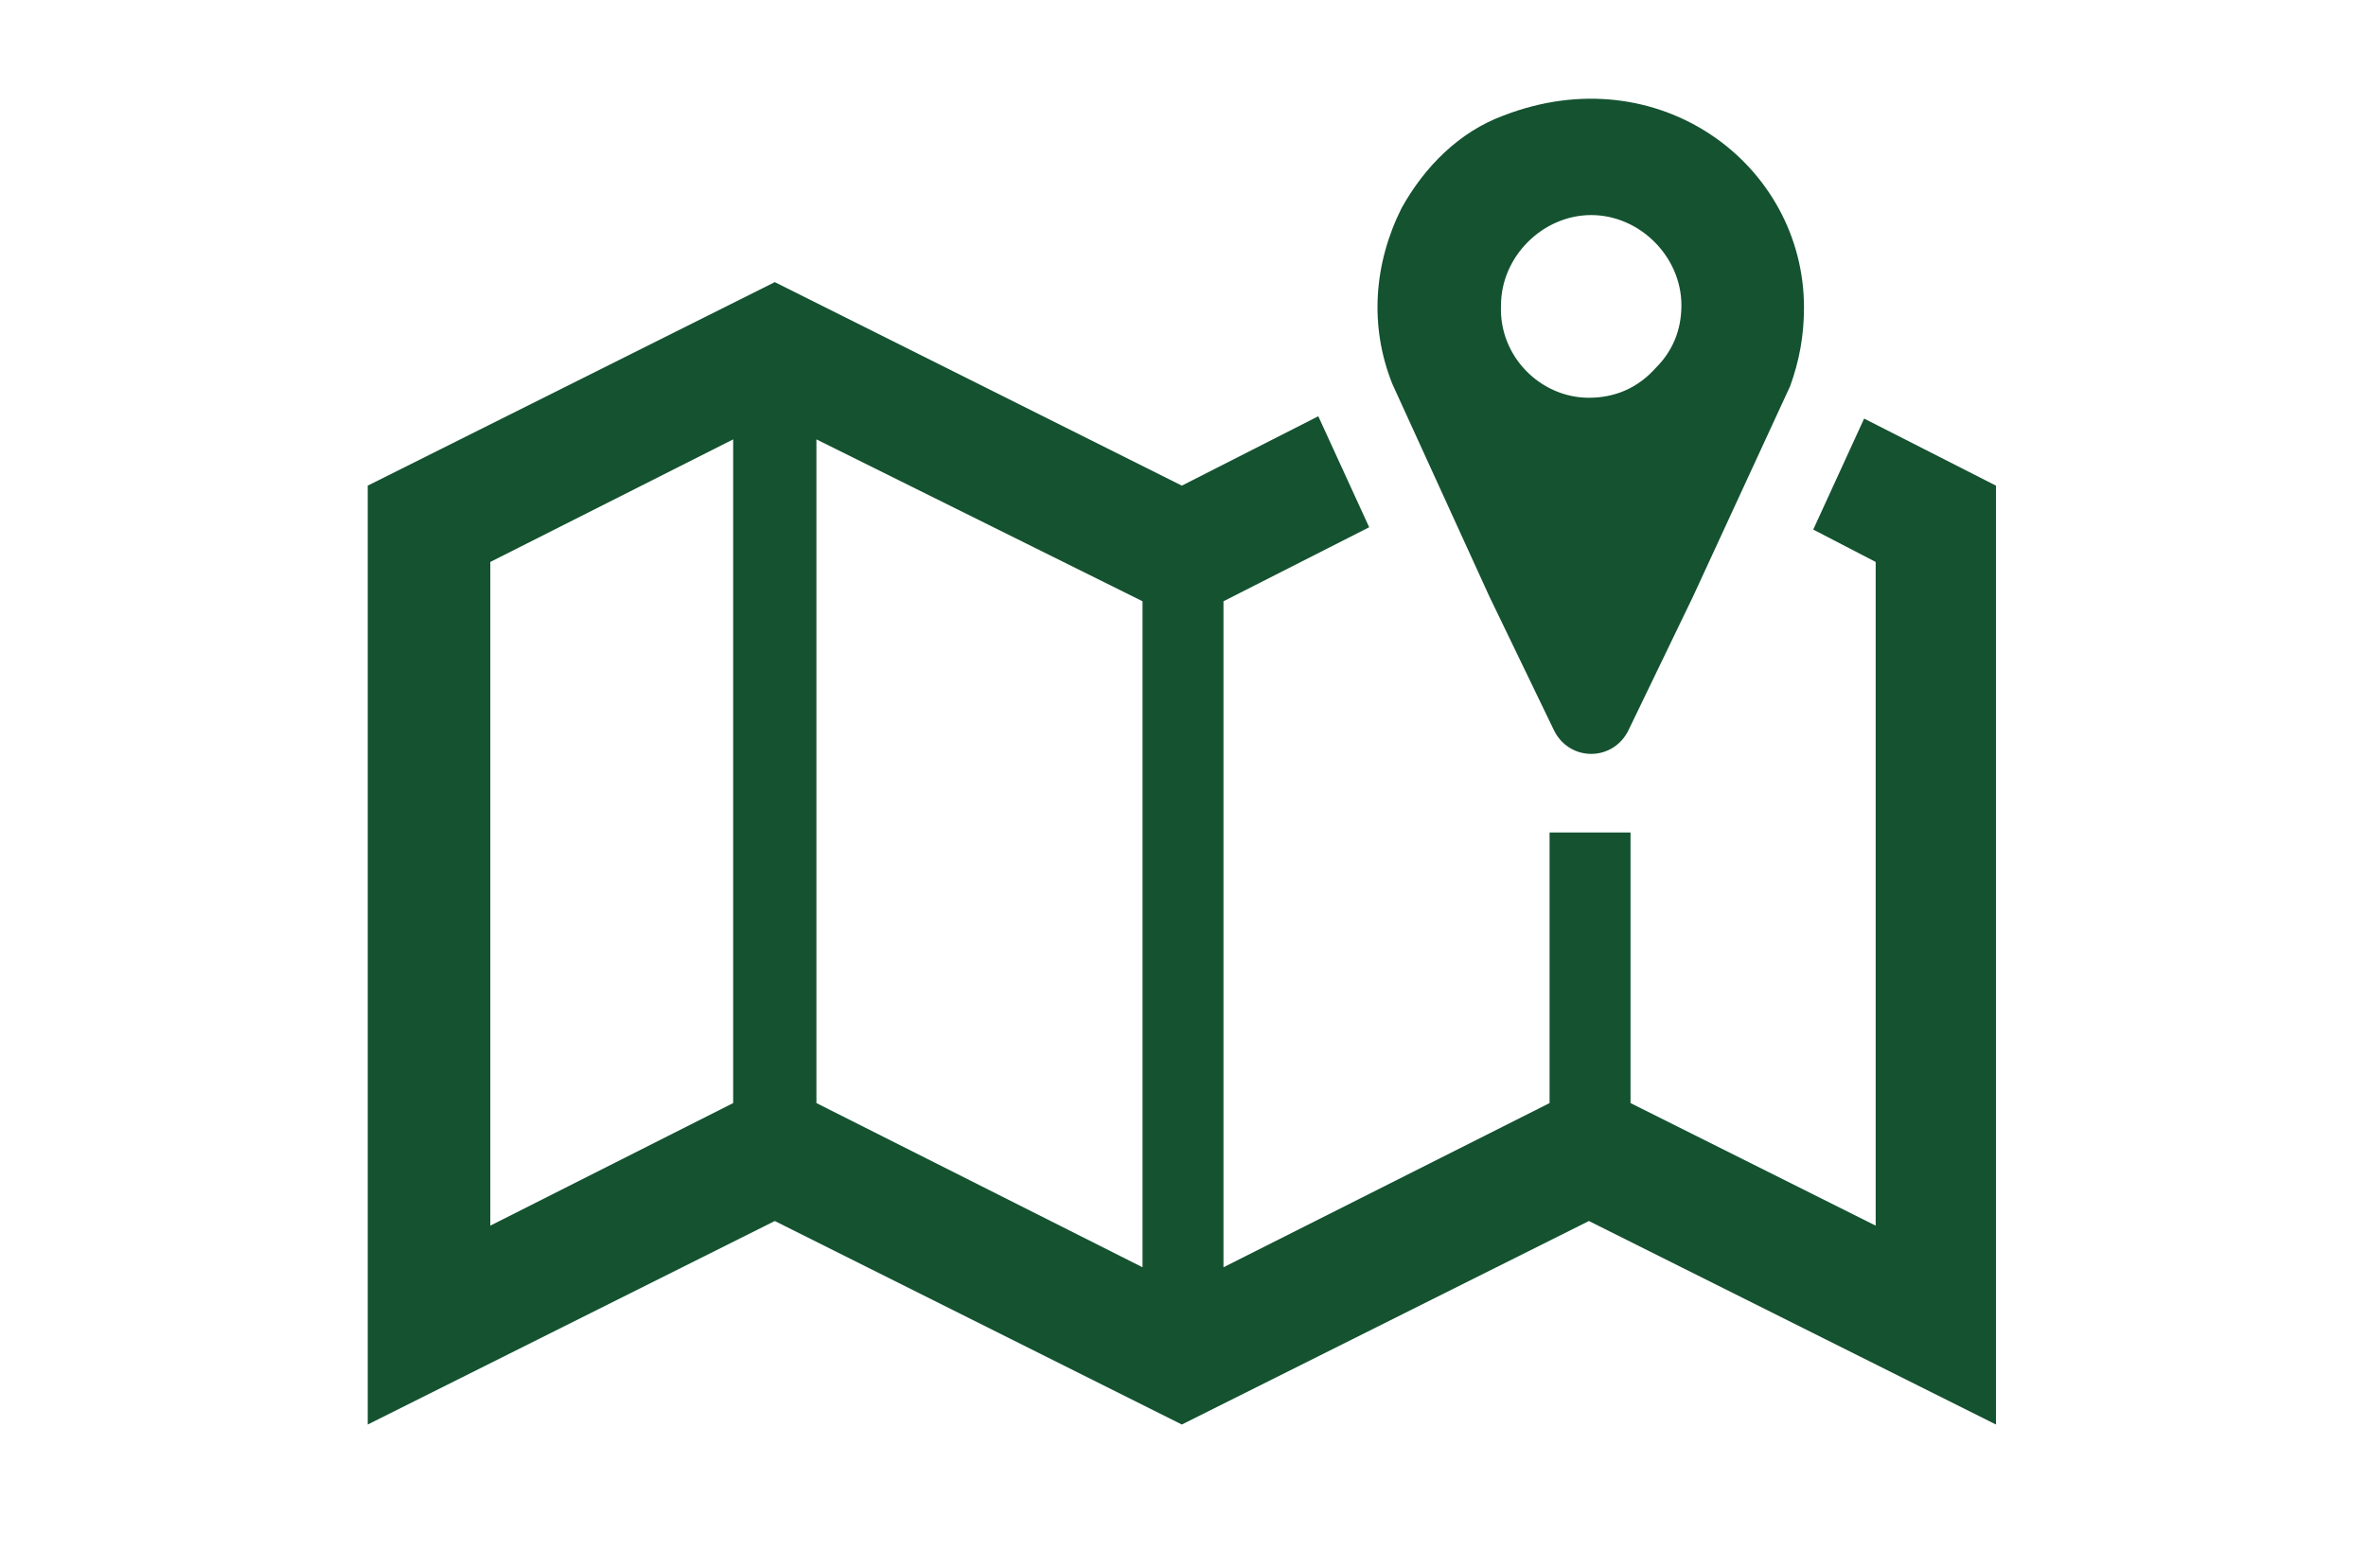
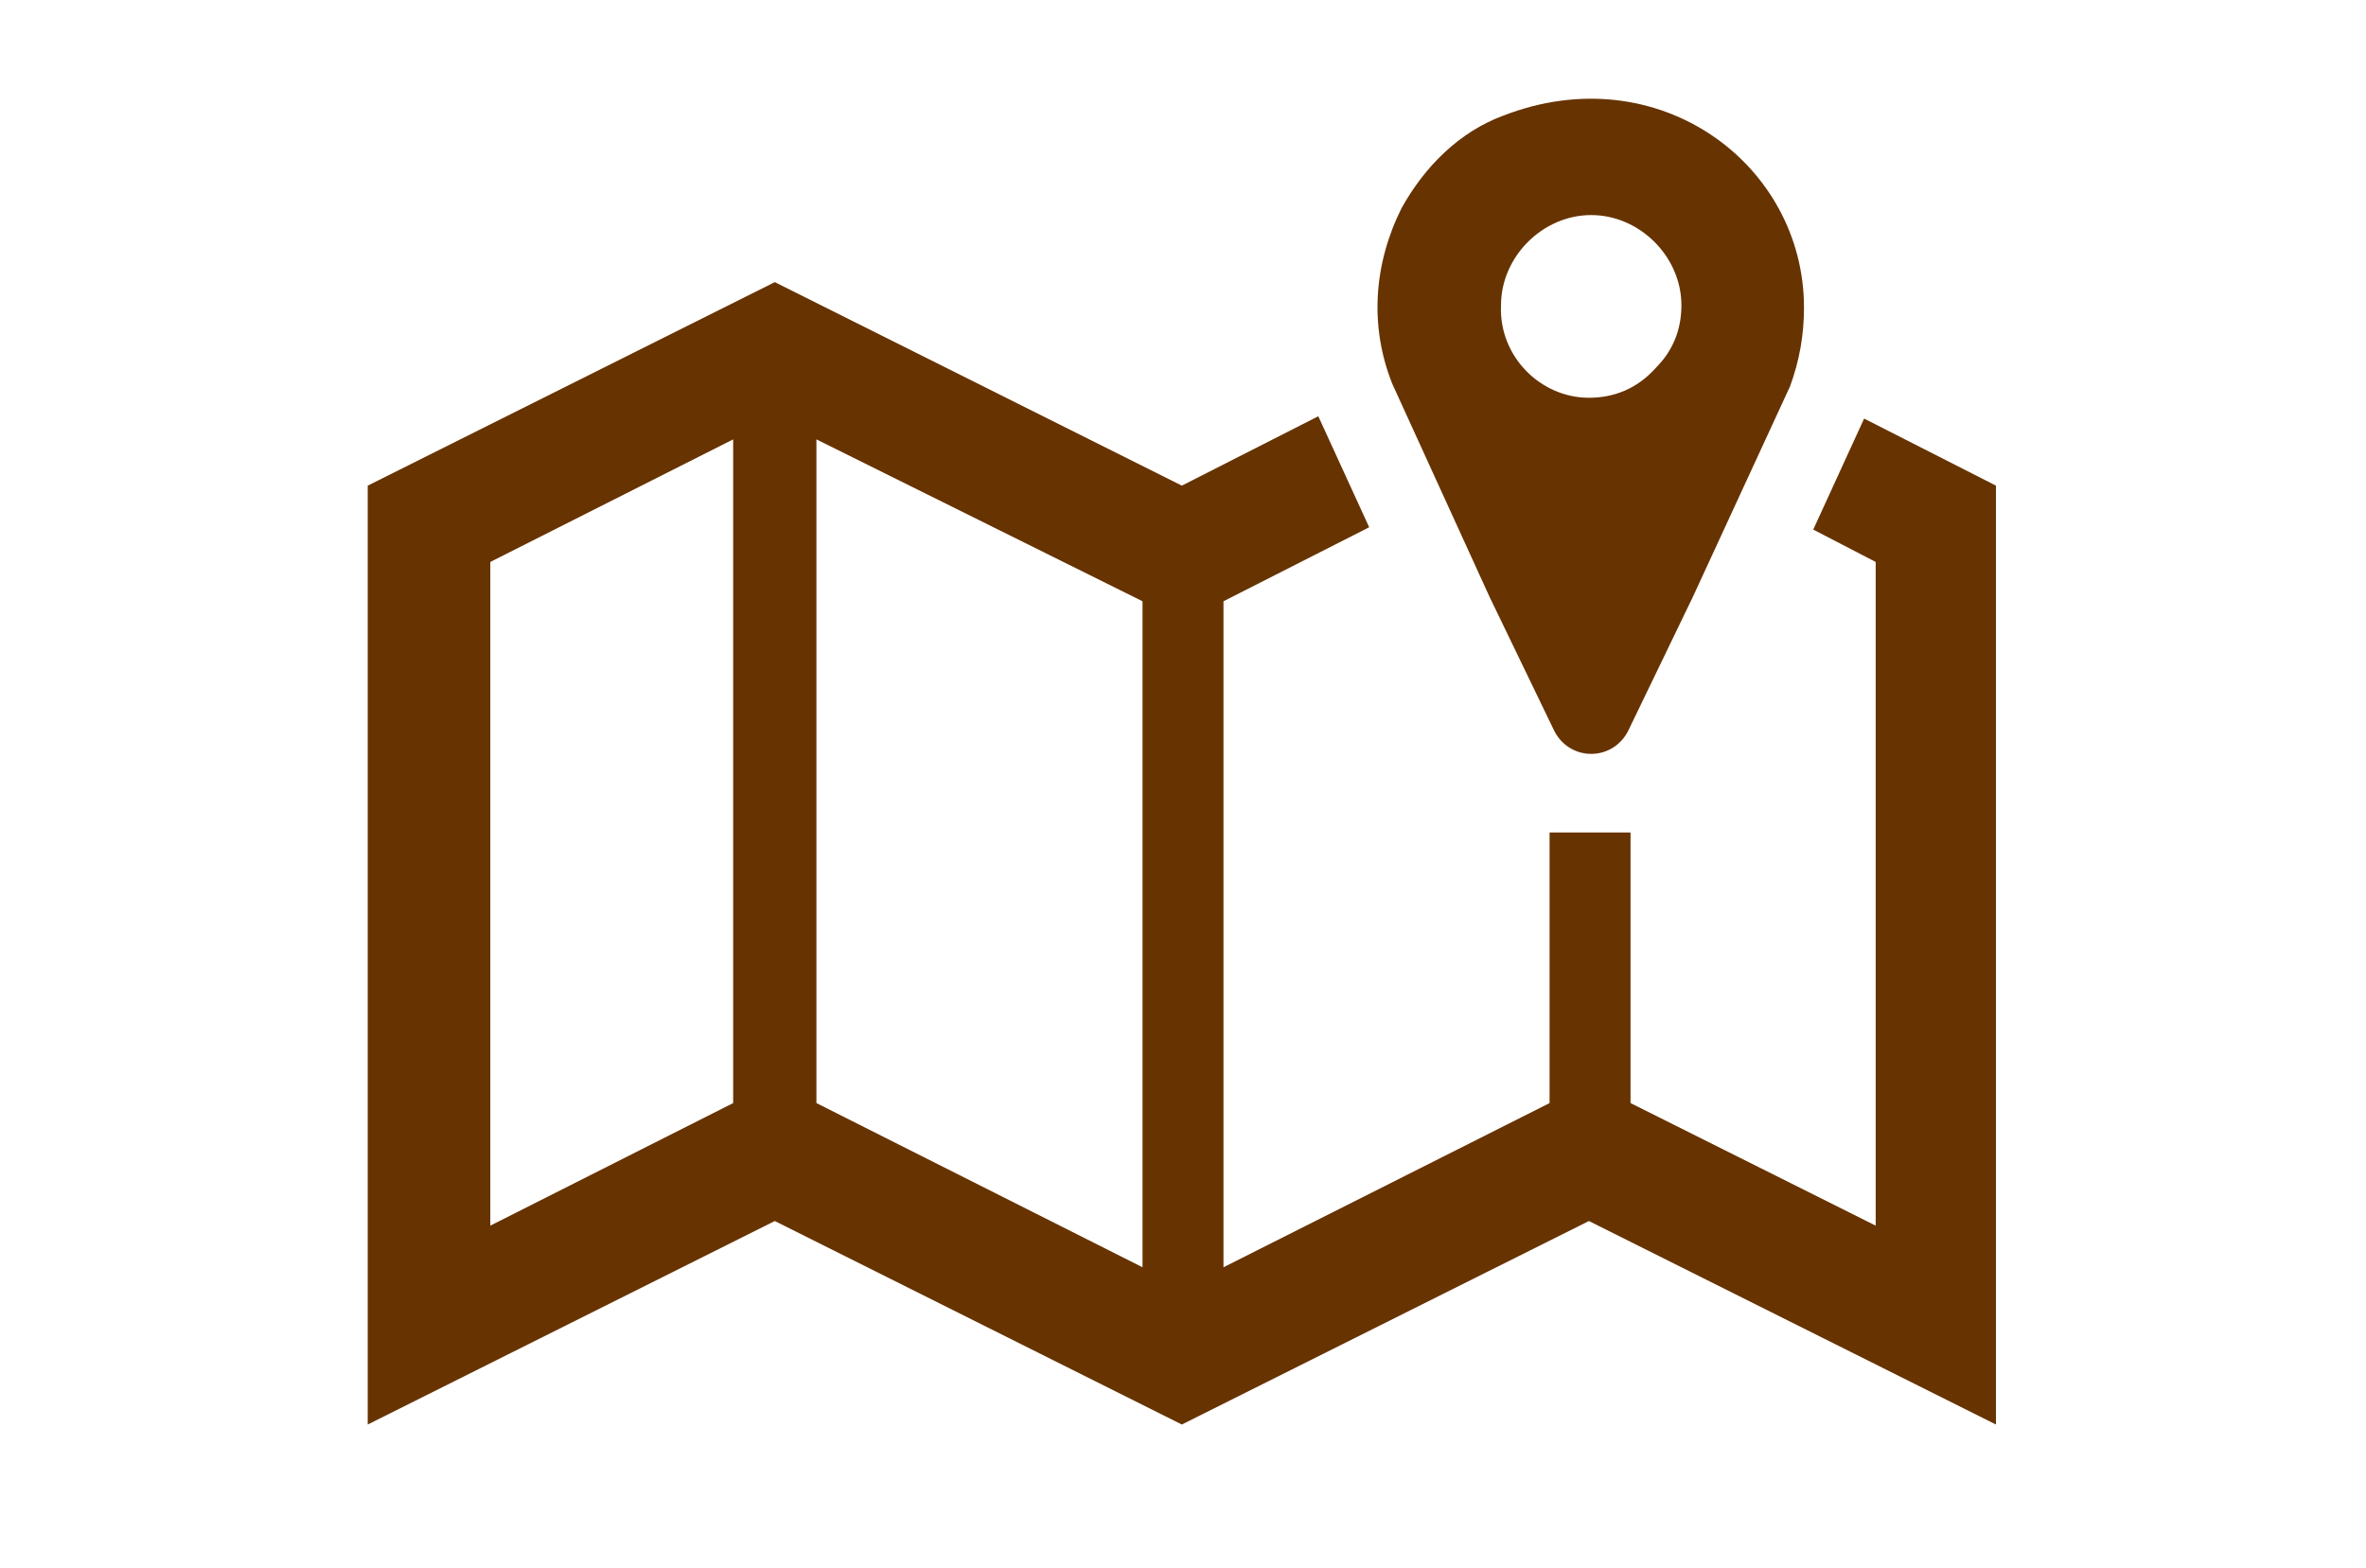
<svg xmlns="http://www.w3.org/2000/svg" version="1.1" id="Layer_1" x="0px" y="0px" viewBox="0 0 102.3 67.8" style="enable-background:new 0 0 102.3 67.8;" xml:space="preserve">
  <style type="text/css">
- 	.st0{fill:#145230;}
+ 	.st0{fill:#673300;}
</style>
  <g>
    <path class="st0" d="M68.7,17.2c-2.1,0-3.9-1.8-3.8-4c0-2.1,1.8-3.9,3.9-3.9c2.1,0,3.9,1.8,3.9,3.9c0,1.1-0.4,2-1.1,2.7   C70.8,16.8,69.8,17.2,68.7,17.2L68.7,17.2z M65,5c-1.9,0.7-3.4,2.2-4.4,4c-1.2,2.4-1.4,5.1-0.4,7.6l4.2,9.2l2.8,5.8   c0.3,0.6,0.9,1,1.6,1s1.3-0.4,1.6-1l2.8-5.8l4.2-9.1c0.4-1.1,0.6-2.2,0.6-3.4C78,7.1,71.7,2.4,65,5L65,5z" />
    <path class="st0" d="M49.4,54.8l-14.1-7.1V19L49.4,26V54.8L49.4,54.8L49.4,54.8z M31.7,47.7L21.2,53V24.3L31.7,19V47.7L31.7,47.7   L31.7,47.7z M80.6,18.1L80.6,18.1l-2.2,4.8l2.7,1.4V53l-10.6-5.3V36H67v11.7l-14.1,7.1V26l6.3-3.2l-2.2-4.8L51.1,21l-17.6-8.8   L15.9,21v40.6l17.6-8.8l17.6,8.8l17.6-8.8l17.6,8.8V21L80.6,18.1L80.6,18.1L80.6,18.1z" />
  </g>
</svg>
